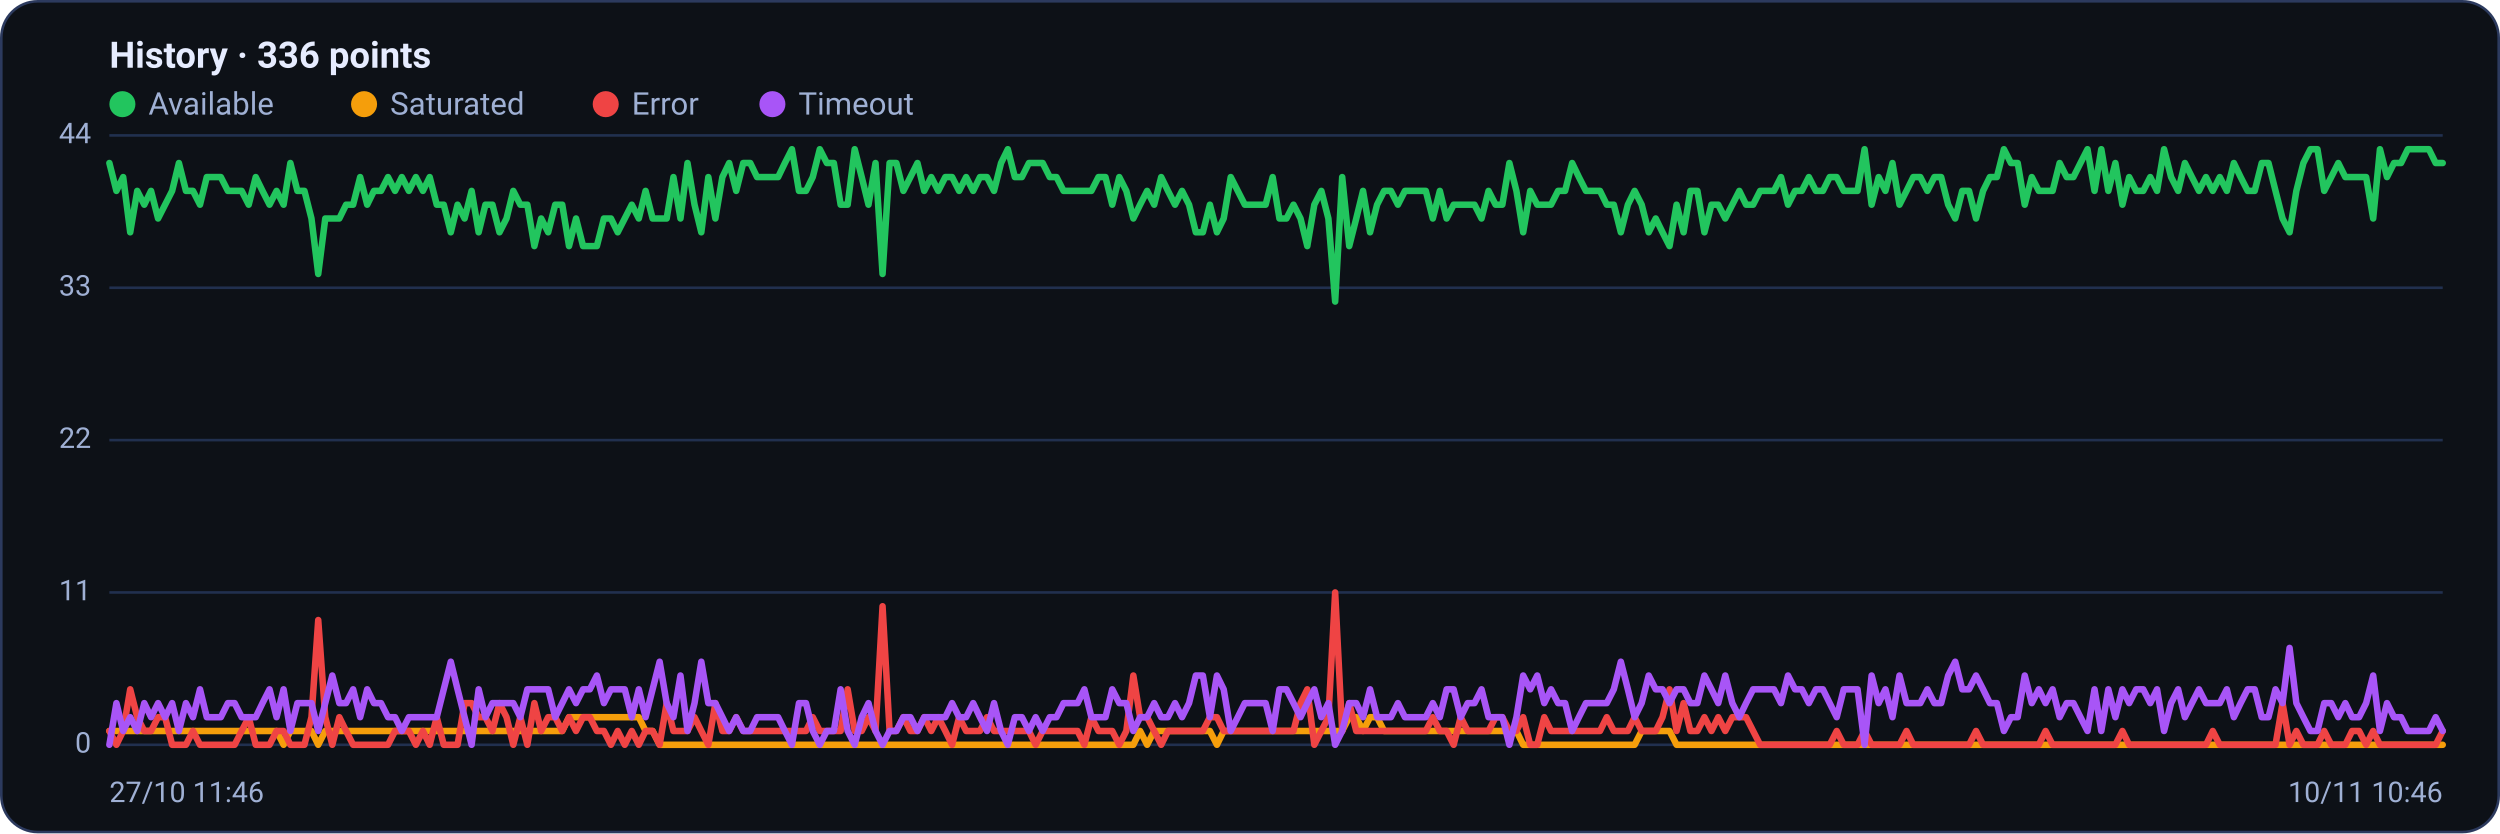
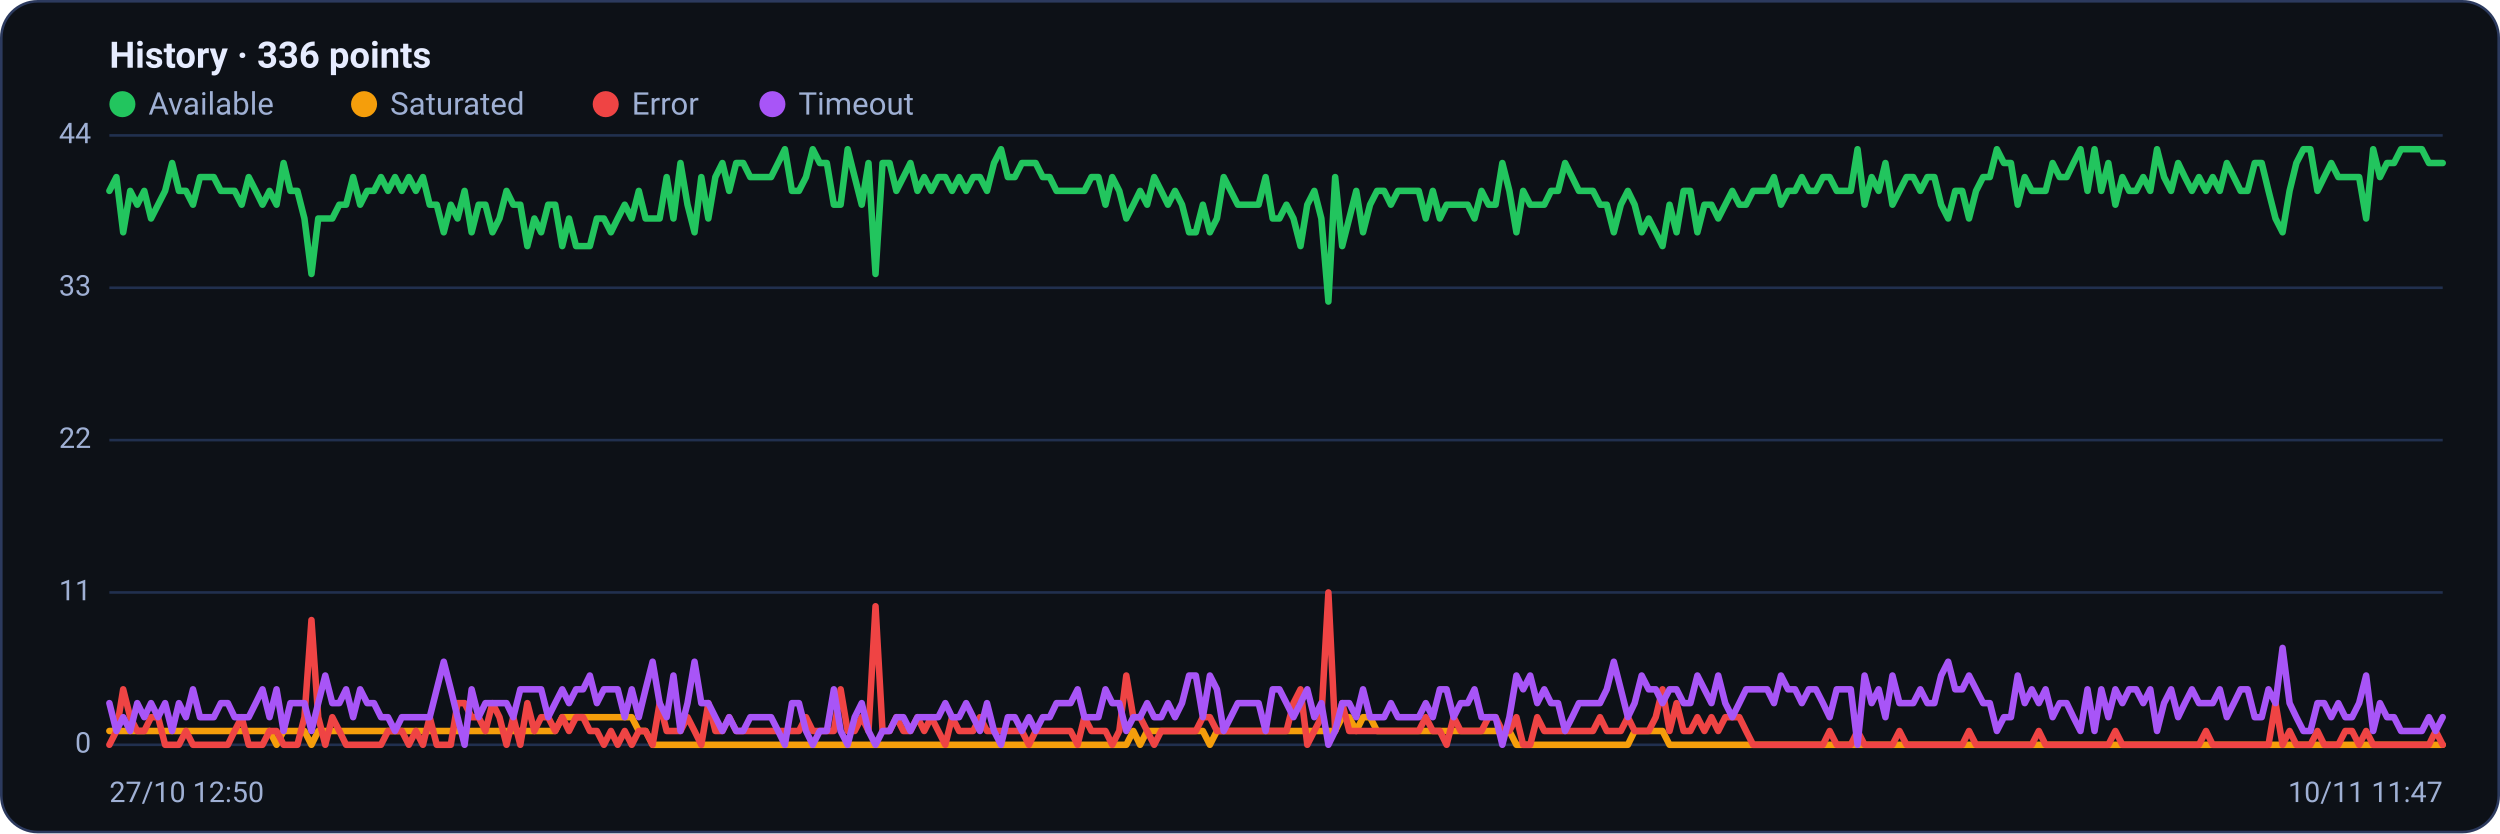
<svg xmlns="http://www.w3.org/2000/svg" viewBox="0 0 960 320" width="960" height="320" font-family="Segoe UI, system-ui, -apple-system, Roboto, Helvetica, Arial, sans-serif" role="img" aria-label="Availability history per region">
  <rect x="0.5" y="0.5" width="959" height="319" rx="14" fill="#0d1117" stroke="#2c3a5e" />
  <text x="42" y="26" font-size="14" font-weight="600" fill="#e6ecff">History · 336 points</text>
  <circle cx="47" cy="40" r="5" fill="#22c55e" />
  <text x="57" y="44" font-size="12" fill="#9fb0d4">Available</text>
  <circle cx="139.8" cy="40" r="5" fill="#f59e0b" />
  <text x="149.8" y="44" font-size="12" fill="#9fb0d4">Saturated</text>
  <circle cx="232.6" cy="40" r="5" fill="#ef4444" />
  <text x="242.6" y="44" font-size="12" fill="#9fb0d4">Error</text>
  <circle cx="296.6" cy="40" r="5" fill="#a855f7" />
  <text x="306.6" y="44" font-size="12" fill="#9fb0d4">Timeout</text>
  <line x1="42" y1="286.0" x2="938" y2="286.0" stroke="#21304f" stroke-width="1" />
  <text x="35" y="289.0" text-anchor="end" font-size="11" fill="#9fb0d4">0</text>
  <line x1="42" y1="227.5" x2="938" y2="227.5" stroke="#21304f" stroke-width="1" />
  <text x="35" y="230.5" text-anchor="end" font-size="11" fill="#9fb0d4">11</text>
  <line x1="42" y1="169.0" x2="938" y2="169.0" stroke="#21304f" stroke-width="1" />
  <text x="35" y="172.0" text-anchor="end" font-size="11" fill="#9fb0d4">22</text>
  <line x1="42" y1="110.5" x2="938" y2="110.5" stroke="#21304f" stroke-width="1" />
  <text x="35" y="113.5" text-anchor="end" font-size="11" fill="#9fb0d4">33</text>
  <line x1="42" y1="52.0" x2="938" y2="52.0" stroke="#21304f" stroke-width="1" />
  <text x="35" y="55.0" text-anchor="end" font-size="11" fill="#9fb0d4">44</text>
-   <polyline fill="none" stroke="#22c55e" stroke-width="2.5" stroke-linejoin="round" stroke-linecap="round" points="42.0,62.6 44.7,73.3 47.3,68.0 50.0,89.2 52.7,73.3 55.4,78.6 58.0,73.3 60.7,83.9 63.4,78.6 66.1,73.3 68.7,62.6 71.4,73.3 74.1,73.3 76.8,78.6 79.4,68.0 82.1,68.0 84.8,68.0 87.5,73.3 90.1,73.3 92.8,73.3 95.5,78.6 98.2,68.0 100.8,73.3 103.5,78.6 106.2,73.3 108.9,78.6 111.5,62.6 114.2,73.3 116.9,73.3 119.6,83.9 122.2,105.2 124.9,83.9 127.6,83.9 130.3,83.9 132.9,78.6 135.6,78.6 138.3,68.0 141.0,78.6 143.6,73.3 146.3,73.3 149.0,68.0 151.7,73.3 154.3,68.0 157.0,73.3 159.7,68.0 162.4,73.3 165.0,68.0 167.7,78.6 170.4,78.6 173.1,89.2 175.7,78.6 178.4,83.9 181.1,73.3 183.8,89.2 186.4,78.6 189.1,78.6 191.8,89.2 194.5,83.9 197.1,73.3 199.8,78.6 202.5,78.6 205.2,94.5 207.8,83.9 210.5,89.2 213.2,78.6 215.9,78.6 218.5,94.5 221.2,83.9 223.9,94.5 226.5,94.5 229.2,94.5 231.9,83.9 234.6,83.9 237.2,89.2 239.9,83.9 242.6,78.6 245.3,83.9 247.9,73.3 250.6,83.9 253.3,83.9 256.0,83.9 258.6,68.0 261.3,83.9 264.0,62.6 266.7,78.6 269.3,89.2 272.0,68.0 274.7,83.9 277.4,68.0 280.0,62.6 282.7,73.3 285.4,62.6 288.1,62.6 290.7,68.0 293.4,68.0 296.1,68.0 298.8,68.0 301.4,62.6 304.1,57.3 306.8,73.3 309.5,73.3 312.1,68.0 314.8,57.3 317.5,62.6 320.2,62.6 322.8,78.6 325.5,78.6 328.2,57.3 330.9,68.0 333.5,78.6 336.2,62.6 338.9,105.2 341.6,62.6 344.2,62.6 346.9,73.3 349.6,68.0 352.3,62.6 354.9,73.3 357.6,68.0 360.3,73.3 363.0,68.0 365.6,68.0 368.3,73.3 371.0,68.0 373.7,73.3 376.3,68.0 379.0,68.0 381.7,73.3 384.4,62.6 387.0,57.3 389.7,68.0 392.4,68.0 395.1,62.6 397.7,62.6 400.4,62.6 403.1,68.0 405.7,68.0 408.4,73.3 411.1,73.3 413.8,73.3 416.4,73.3 419.1,73.3 421.8,68.0 424.5,68.0 427.1,78.6 429.8,68.0 432.5,73.3 435.2,83.9 437.8,78.6 440.5,73.3 443.2,78.6 445.9,68.0 448.5,73.3 451.2,78.6 453.9,73.3 456.6,78.6 459.2,89.2 461.9,89.2 464.6,78.6 467.3,89.2 469.9,83.9 472.6,68.0 475.3,73.3 478.0,78.6 480.6,78.6 483.3,78.6 486.0,78.6 488.7,68.0 491.3,83.9 494.0,83.9 496.7,78.6 499.4,83.9 502.0,94.5 504.7,78.6 507.4,73.3 510.1,83.9 512.7,115.8 515.4,68.0 518.1,94.5 520.8,83.9 523.4,73.3 526.1,89.2 528.8,78.6 531.5,73.3 534.1,73.3 536.8,78.6 539.5,73.3 542.2,73.3 544.8,73.3 547.5,73.3 550.2,83.9 552.9,73.3 555.5,83.9 558.2,78.6 560.9,78.6 563.6,78.6 566.2,78.6 568.9,83.9 571.6,73.3 574.3,78.6 576.9,78.6 579.6,62.6 582.3,73.3 584.9,89.2 587.6,73.3 590.3,78.6 593.0,78.6 595.6,78.6 598.3,73.3 601.0,73.3 603.7,62.6 606.3,68.0 609.0,73.3 611.7,73.3 614.4,73.3 617.0,78.6 619.7,78.6 622.4,89.2 625.1,78.6 627.7,73.3 630.4,78.6 633.1,89.2 635.8,83.9 638.4,89.2 641.1,94.5 643.8,78.6 646.5,89.2 649.1,73.3 651.8,73.3 654.5,89.2 657.2,78.6 659.8,78.6 662.5,83.9 665.2,78.6 667.9,73.3 670.5,78.6 673.2,78.6 675.9,73.3 678.6,73.3 681.2,73.3 683.9,68.0 686.6,78.6 689.3,73.3 691.9,73.3 694.6,68.0 697.3,73.3 700.0,73.3 702.6,68.0 705.3,68.0 708.0,73.3 710.7,73.3 713.3,73.3 716.0,57.3 718.7,78.6 721.4,68.0 724.0,73.3 726.7,62.6 729.4,78.6 732.1,73.3 734.7,68.0 737.4,68.0 740.1,73.3 742.8,68.0 745.4,68.0 748.1,78.6 750.8,83.9 753.5,73.3 756.1,73.3 758.8,83.9 761.5,73.3 764.1,68.0 766.8,68.0 769.5,57.3 772.2,62.6 774.8,62.6 777.5,78.6 780.2,68.0 782.9,73.3 785.5,73.3 788.2,73.3 790.9,62.6 793.6,68.0 796.2,68.0 798.9,62.6 801.6,57.3 804.3,73.3 806.9,57.3 809.6,73.3 812.3,62.6 815.0,78.6 817.6,68.0 820.3,73.3 823.0,73.3 825.7,68.0 828.3,73.3 831.0,57.3 833.7,68.0 836.4,73.3 839.0,62.6 841.7,68.0 844.4,73.3 847.1,68.0 849.7,73.3 852.4,68.0 855.1,73.3 857.8,62.6 860.4,68.0 863.1,73.3 865.8,73.3 868.5,62.6 871.1,62.6 873.8,73.3 876.5,83.9 879.2,89.2 881.8,73.3 884.5,62.6 887.2,57.3 889.9,57.3 892.5,73.3 895.2,68.0 897.9,62.6 900.6,68.0 903.2,68.0 905.9,68.0 908.6,68.0 911.3,83.9 913.9,57.3 916.6,68.0 919.3,62.6 922.0,62.6 924.6,57.3 927.3,57.3 930.0,57.3 932.7,57.3 935.3,62.6 938.0,62.6" />
-   <polyline fill="none" stroke="#f59e0b" stroke-width="2.5" stroke-linejoin="round" stroke-linecap="round" points="42.0,280.7 44.7,280.7 47.3,280.7 50.0,280.7 52.7,280.7 55.4,280.7 58.0,280.7 60.7,280.7 63.4,280.7 66.1,280.7 68.7,280.7 71.4,280.7 74.1,280.7 76.8,280.7 79.4,280.7 82.1,280.7 84.8,280.7 87.5,280.7 90.1,280.7 92.8,280.7 95.5,280.7 98.2,280.7 100.8,280.7 103.5,280.7 106.2,280.7 108.9,286.0 111.5,280.7 114.2,280.7 116.9,280.7 119.6,280.7 122.2,286.0 124.9,280.7 127.6,280.7 130.3,280.7 132.9,280.7 135.6,280.7 138.3,280.7 141.0,280.7 143.6,280.7 146.3,280.7 149.0,280.7 151.7,280.7 154.3,280.7 157.0,280.7 159.7,280.7 162.4,280.7 165.0,280.7 167.7,280.7 170.4,280.7 173.1,280.7 175.7,280.7 178.4,280.7 181.1,280.7 183.8,280.7 186.4,280.7 189.1,280.7 191.8,280.7 194.5,280.7 197.1,280.7 199.8,280.7 202.5,280.7 205.2,280.7 207.8,280.7 210.5,280.7 213.2,280.7 215.9,280.7 218.5,275.4 221.2,275.4 223.9,275.4 226.5,275.4 229.2,275.4 231.9,275.4 234.6,275.4 237.2,275.4 239.9,275.4 242.6,275.4 245.3,275.4 247.9,280.7 250.6,280.7 253.3,286.0 256.0,286.0 258.6,286.0 261.3,286.0 264.0,286.0 266.7,286.0 269.3,286.0 272.0,286.0 274.7,286.0 277.4,286.0 280.0,286.0 282.7,286.0 285.4,286.0 288.1,286.0 290.7,286.0 293.4,286.0 296.1,286.0 298.8,286.0 301.4,286.0 304.1,286.0 306.8,286.0 309.5,286.0 312.1,286.0 314.8,286.0 317.5,286.0 320.2,286.0 322.8,286.0 325.5,286.0 328.2,286.0 330.9,286.0 333.5,286.0 336.2,286.0 338.9,286.0 341.6,286.0 344.2,286.0 346.9,286.0 349.6,286.0 352.3,286.0 354.9,286.0 357.6,286.0 360.3,286.0 363.0,286.0 365.6,286.0 368.3,286.0 371.0,286.0 373.7,286.0 376.3,286.0 379.0,286.0 381.7,286.0 384.4,286.0 387.0,286.0 389.7,286.0 392.4,286.0 395.1,286.0 397.7,286.0 400.4,286.0 403.1,286.0 405.7,286.0 408.4,286.0 411.1,286.0 413.8,286.0 416.4,286.0 419.1,286.0 421.8,286.0 424.5,286.0 427.1,286.0 429.8,286.0 432.5,286.0 435.2,286.0 437.8,280.7 440.5,286.0 443.2,280.7 445.9,280.7 448.5,280.7 451.2,280.7 453.9,280.7 456.6,280.7 459.2,280.7 461.9,280.7 464.6,280.7 467.3,286.0 469.9,280.7 472.6,280.7 475.3,280.7 478.0,280.7 480.6,280.7 483.3,280.7 486.0,280.7 488.7,280.7 491.3,280.7 494.0,280.7 496.7,280.7 499.4,280.7 502.0,280.7 504.7,280.7 507.4,280.7 510.1,280.7 512.7,280.7 515.4,280.7 518.1,275.4 520.8,275.4 523.4,280.7 526.1,275.4 528.8,275.4 531.5,280.7 534.1,280.7 536.8,280.7 539.5,280.7 542.2,280.7 544.8,280.7 547.5,280.7 550.2,280.7 552.9,280.7 555.5,280.7 558.2,280.7 560.9,280.7 563.6,280.7 566.2,280.7 568.9,280.7 571.6,280.7 574.3,280.7 576.9,280.7 579.6,280.7 582.3,280.7 584.9,286.0 587.6,286.0 590.3,286.0 593.0,286.0 595.6,286.0 598.3,286.0 601.0,286.0 603.7,286.0 606.3,286.0 609.0,286.0 611.7,286.0 614.4,286.0 617.0,286.0 619.7,286.0 622.4,286.0 625.1,286.0 627.7,286.0 630.4,280.7 633.1,280.7 635.8,280.7 638.4,280.7 641.1,280.7 643.8,286.0 646.5,286.0 649.1,286.0 651.8,286.0 654.5,286.0 657.2,286.0 659.8,286.0 662.5,286.0 665.2,286.0 667.9,286.0 670.5,286.0 673.2,286.0 675.9,286.0 678.6,286.0 681.2,286.0 683.9,286.0 686.6,286.0 689.3,286.0 691.9,286.0 694.6,286.0 697.3,286.0 700.0,286.0 702.6,286.0 705.3,286.0 708.0,286.0 710.7,286.0 713.3,286.0 716.0,286.0 718.7,286.0 721.4,286.0 724.0,286.0 726.7,286.0 729.4,286.0 732.1,286.0 734.7,286.0 737.4,286.0 740.1,286.0 742.8,286.0 745.4,286.0 748.1,286.0 750.8,286.0 753.5,286.0 756.1,286.0 758.8,286.0 761.5,286.0 764.1,286.0 766.8,286.0 769.5,286.0 772.2,286.0 774.8,286.0 777.5,286.0 780.2,286.0 782.9,286.0 785.5,286.0 788.2,286.0 790.9,286.0 793.6,286.0 796.2,286.0 798.9,286.0 801.6,286.0 804.3,286.0 806.9,286.0 809.6,286.0 812.3,286.0 815.0,286.0 817.6,286.0 820.3,286.0 823.0,286.0 825.7,286.0 828.3,286.0 831.0,286.0 833.7,286.0 836.4,286.0 839.0,286.0 841.7,286.0 844.4,286.0 847.1,286.0 849.7,286.0 852.4,286.0 855.1,286.0 857.8,286.0 860.4,286.0 863.1,286.0 865.8,286.0 868.5,286.0 871.1,286.0 873.8,286.0 876.5,286.0 879.2,286.0 881.8,286.0 884.5,286.0 887.2,286.0 889.9,286.0 892.5,286.0 895.2,286.0 897.9,286.0 900.6,286.0 903.2,286.0 905.9,286.0 908.6,286.0 911.3,286.0 913.9,286.0 916.6,286.0 919.3,286.0 922.0,286.0 924.6,286.0 927.3,286.0 930.0,286.0 932.7,286.0 935.3,286.0 938.0,286.0" />
-   <polyline fill="none" stroke="#ef4444" stroke-width="2.5" stroke-linejoin="round" stroke-linecap="round" points="42.0,280.7 44.7,286.0 47.3,280.7 50.0,264.7 52.7,275.4 55.4,280.7 58.0,280.7 60.7,275.4 63.4,275.4 66.1,286.0 68.7,286.0 71.4,286.0 74.1,280.7 76.8,286.0 79.4,286.0 82.1,286.0 84.8,286.0 87.5,286.0 90.1,286.0 92.8,280.7 95.5,275.4 98.2,286.0 100.8,286.0 103.5,286.0 106.2,280.7 108.9,280.7 111.5,286.0 114.2,286.0 116.9,286.0 119.6,275.4 122.2,238.1 124.9,275.4 127.6,286.0 130.3,275.4 132.9,280.7 135.6,286.0 138.3,286.0 141.0,286.0 143.6,286.0 146.3,286.0 149.0,286.0 151.7,280.7 154.3,280.7 157.0,280.7 159.7,286.0 162.4,280.7 165.0,286.0 167.7,275.4 170.4,286.0 173.1,286.0 175.7,286.0 178.4,270.0 181.1,270.0 183.8,275.4 186.4,275.4 189.1,280.7 191.8,270.0 194.5,275.4 197.1,286.0 199.8,275.4 202.5,286.0 205.2,270.0 207.8,280.7 210.5,275.4 213.2,275.4 215.9,280.7 218.5,275.4 221.2,280.7 223.9,275.4 226.5,275.4 229.2,280.7 231.9,280.7 234.6,286.0 237.2,280.7 239.9,286.0 242.6,280.7 245.3,286.0 247.9,280.7 250.6,280.7 253.3,286.0 256.0,270.0 258.6,280.7 261.3,280.7 264.0,280.7 266.7,275.4 269.3,280.7 272.0,286.0 274.7,270.0 277.4,280.7 280.0,280.7 282.7,275.4 285.4,280.7 288.1,280.7 290.7,280.7 293.4,280.7 296.1,280.7 298.8,280.7 301.4,280.7 304.1,280.7 306.8,280.7 309.5,280.7 312.1,275.4 314.8,280.7 317.5,280.7 320.2,280.7 322.8,280.7 325.5,264.7 328.2,280.7 330.9,280.7 333.5,275.4 336.2,280.7 338.9,232.8 341.6,280.7 344.2,280.7 346.9,275.4 349.6,280.7 352.3,280.7 354.9,275.4 357.6,280.7 360.3,275.4 363.0,280.7 365.6,286.0 368.3,275.4 371.0,280.7 373.7,280.7 376.3,280.7 379.0,275.4 381.7,280.7 384.4,280.7 387.0,280.7 389.7,280.7 392.4,280.7 395.1,280.7 397.7,286.0 400.4,280.7 403.1,280.7 405.7,280.7 408.4,280.7 411.1,280.7 413.8,280.7 416.4,286.0 419.1,275.4 421.8,280.7 424.5,280.7 427.1,280.7 429.8,286.0 432.5,280.7 435.2,259.4 437.8,275.4 440.5,275.4 443.2,280.7 445.9,286.0 448.5,280.7 451.2,280.7 453.9,280.7 456.6,280.7 459.2,280.7 461.9,280.7 464.6,275.4 467.3,275.4 469.9,280.7 472.6,280.7 475.3,280.7 478.0,280.7 480.6,280.7 483.3,280.7 486.0,280.7 488.7,280.7 491.3,280.7 494.0,280.7 496.7,280.7 499.4,270.0 502.0,264.7 504.7,286.0 507.4,280.7 510.1,275.4 512.7,227.5 515.4,280.7 518.1,270.0 520.8,280.7 523.4,280.7 526.1,280.7 528.8,280.7 531.5,280.7 534.1,280.7 536.8,280.7 539.5,280.7 542.2,280.7 544.8,280.7 547.5,280.7 550.2,275.4 552.9,280.7 555.5,280.7 558.2,286.0 560.9,275.4 563.6,280.7 566.2,280.7 568.9,280.7 571.6,280.7 574.3,275.4 576.9,275.4 579.6,280.7 582.3,280.7 584.9,275.4 587.6,286.0 590.3,286.0 593.0,275.4 595.6,280.7 598.3,280.7 601.0,280.7 603.7,280.7 606.3,280.7 609.0,280.7 611.7,280.7 614.4,280.7 617.0,275.4 619.7,280.7 622.4,280.7 625.1,280.7 627.7,275.4 630.4,280.7 633.1,280.7 635.8,280.7 638.4,275.4 641.1,264.7 643.8,280.7 646.5,270.0 649.1,280.7 651.8,280.7 654.5,275.4 657.2,280.7 659.8,275.4 662.5,280.7 665.2,275.4 667.9,275.4 670.5,275.4 673.2,280.7 675.9,286.0 678.6,286.0 681.2,286.0 683.9,286.0 686.6,286.0 689.3,286.0 691.9,286.0 694.6,286.0 697.3,286.0 700.0,286.0 702.6,286.0 705.3,280.7 708.0,286.0 710.7,286.0 713.3,286.0 716.0,280.7 718.7,286.0 721.4,286.0 724.0,286.0 726.7,286.0 729.4,286.0 732.1,280.7 734.7,286.0 737.4,286.0 740.1,286.0 742.8,286.0 745.4,286.0 748.1,286.0 750.8,286.0 753.5,286.0 756.1,286.0 758.8,280.7 761.5,286.0 764.1,286.0 766.8,286.0 769.5,286.0 772.2,286.0 774.8,286.0 777.5,286.0 780.2,286.0 782.9,286.0 785.5,280.7 788.2,286.0 790.9,286.0 793.6,286.0 796.2,286.0 798.9,286.0 801.6,286.0 804.3,286.0 806.9,286.0 809.6,286.0 812.3,286.0 815.0,280.7 817.6,286.0 820.3,286.0 823.0,286.0 825.7,286.0 828.3,286.0 831.0,286.0 833.7,286.0 836.4,286.0 839.0,286.0 841.7,286.0 844.4,286.0 847.1,286.0 849.7,280.7 852.4,286.0 855.1,286.0 857.8,286.0 860.4,286.0 863.1,286.0 865.8,286.0 868.5,286.0 871.1,286.0 873.8,286.0 876.5,270.0 879.2,286.0 881.8,280.7 884.5,286.0 887.2,286.0 889.9,286.0 892.5,280.7 895.2,286.0 897.9,286.0 900.6,286.0 903.2,280.7 905.9,280.7 908.6,286.0 911.3,280.7 913.9,286.0 916.6,286.0 919.3,286.0 922.0,286.0 924.6,286.0 927.3,286.0 930.0,286.0 932.7,286.0 935.3,286.0 938.0,280.7" />
-   <polyline fill="none" stroke="#a855f7" stroke-width="2.5" stroke-linejoin="round" stroke-linecap="round" points="42.0,286.0 44.7,270.0 47.3,280.7 50.0,275.4 52.7,280.7 55.4,270.0 58.0,275.4 60.7,270.0 63.4,275.4 66.1,270.0 68.7,280.7 71.4,270.0 74.1,275.4 76.8,264.7 79.4,275.4 82.1,275.4 84.8,275.4 87.5,270.0 90.1,270.0 92.8,275.4 95.5,275.4 98.2,275.4 100.8,270.0 103.5,264.7 106.2,275.4 108.9,264.7 111.5,280.7 114.2,270.0 116.9,270.0 119.6,270.0 122.2,280.7 124.9,270.0 127.6,259.4 130.3,270.0 132.9,270.0 135.6,264.7 138.3,275.4 141.0,264.7 143.6,270.0 146.3,270.0 149.0,275.4 151.7,275.4 154.3,280.7 157.0,275.4 159.7,275.4 162.4,275.4 165.0,275.4 167.7,275.4 170.4,264.7 173.1,254.1 175.7,264.7 178.4,275.4 181.1,286.0 183.8,264.7 186.4,275.4 189.1,270.0 191.8,270.0 194.5,270.0 197.1,270.0 199.8,275.4 202.5,264.7 205.2,264.7 207.8,264.7 210.5,264.7 213.2,275.4 215.9,270.0 218.5,264.7 221.2,270.0 223.9,264.7 226.5,264.7 229.2,259.4 231.9,270.0 234.6,264.7 237.2,264.7 239.9,264.7 242.6,275.4 245.3,264.7 247.9,275.4 250.6,264.7 253.3,254.1 256.0,270.0 258.6,275.4 261.3,259.4 264.0,280.7 266.7,270.0 269.3,254.1 272.0,270.0 274.7,270.0 277.4,275.4 280.0,280.7 282.7,275.4 285.4,280.7 288.1,280.7 290.7,275.4 293.4,275.4 296.1,275.4 298.8,275.4 301.4,280.7 304.1,286.0 306.8,270.0 309.5,270.0 312.1,280.7 314.8,286.0 317.5,280.7 320.2,280.7 322.8,264.7 325.5,280.7 328.2,286.0 330.9,275.4 333.5,270.0 336.2,280.7 338.9,286.0 341.6,280.7 344.2,280.7 346.9,275.4 349.6,275.4 352.3,280.7 354.9,275.4 357.6,275.4 360.3,275.4 363.0,275.4 365.6,270.0 368.3,275.4 371.0,275.4 373.7,270.0 376.3,275.4 379.0,280.7 381.7,270.0 384.4,280.7 387.0,286.0 389.7,275.4 392.4,275.4 395.1,280.7 397.7,275.4 400.4,280.7 403.1,275.4 405.7,275.4 408.4,270.0 411.1,270.0 413.8,270.0 416.4,264.7 419.1,275.4 421.8,275.4 424.5,275.4 427.1,264.7 429.8,270.0 432.5,270.0 435.2,280.7 437.8,275.4 440.5,275.4 443.2,270.0 445.9,275.4 448.5,275.4 451.2,270.0 453.9,275.4 456.6,270.0 459.2,259.4 461.9,259.4 464.6,275.4 467.3,259.4 469.9,264.7 472.6,280.7 475.3,275.4 478.0,270.0 480.6,270.0 483.3,270.0 486.0,270.0 488.7,280.7 491.3,264.7 494.0,264.7 496.7,270.0 499.4,275.4 502.0,270.0 504.7,264.7 507.4,275.4 510.1,270.0 512.7,286.0 515.4,280.7 518.1,270.0 520.8,270.0 523.4,275.4 526.1,264.7 528.8,275.4 531.5,275.4 534.1,275.4 536.8,270.0 539.5,275.4 542.2,275.4 544.8,275.4 547.5,275.4 550.2,270.0 552.9,275.4 555.5,264.7 558.2,264.7 560.9,275.4 563.6,270.0 566.2,270.0 568.9,264.7 571.6,275.4 574.3,275.4 576.9,275.4 579.6,286.0 582.3,275.4 584.9,259.4 587.6,264.7 590.3,259.4 593.0,270.0 595.6,264.7 598.3,270.0 601.0,270.0 603.7,280.7 606.3,275.4 609.0,270.0 611.7,270.0 614.4,270.0 617.0,270.0 619.7,264.7 622.4,254.1 625.1,264.7 627.7,275.4 630.4,270.0 633.1,259.4 635.8,264.7 638.4,264.7 641.1,270.0 643.8,264.7 646.5,264.7 649.1,270.0 651.8,270.0 654.5,259.4 657.2,264.7 659.8,270.0 662.5,259.4 665.2,270.0 667.9,275.4 670.5,270.0 673.2,264.7 675.9,264.7 678.6,264.7 681.2,264.7 683.9,270.0 686.6,259.4 689.3,264.7 691.9,264.7 694.6,270.0 697.3,264.7 700.0,264.7 702.6,270.0 705.3,275.4 708.0,264.7 710.7,264.7 713.3,264.7 716.0,286.0 718.7,259.4 721.4,270.0 724.0,264.7 726.7,275.4 729.4,259.4 732.1,270.0 734.7,270.0 737.4,270.0 740.1,264.7 742.8,270.0 745.4,270.0 748.1,259.4 750.8,254.1 753.5,264.7 756.1,264.7 758.8,259.4 761.5,264.7 764.1,270.0 766.8,270.0 769.5,280.7 772.2,275.4 774.8,275.4 777.5,259.4 780.2,270.0 782.9,264.7 785.5,270.0 788.2,264.7 790.9,275.4 793.6,270.0 796.2,270.0 798.9,275.4 801.6,280.7 804.3,264.7 806.9,280.7 809.6,264.7 812.3,275.4 815.0,264.7 817.6,270.0 820.3,264.7 823.0,264.7 825.7,270.0 828.3,264.7 831.0,280.7 833.7,270.0 836.4,264.7 839.0,275.4 841.7,270.0 844.4,264.7 847.1,270.0 849.7,270.0 852.4,270.0 855.1,264.7 857.8,275.4 860.4,270.0 863.1,264.7 865.8,264.7 868.5,275.4 871.1,275.4 873.8,264.7 876.5,270.0 879.2,248.8 881.8,270.0 884.5,275.4 887.2,280.7 889.9,280.7 892.5,270.0 895.2,270.0 897.9,275.4 900.6,270.0 903.2,275.4 905.9,275.4 908.6,270.0 911.3,259.4 913.9,280.7 916.6,270.0 919.3,275.4 922.0,275.4 924.6,280.7 927.3,280.7 930.0,280.7 932.7,280.7 935.3,275.4 938.0,280.7" />
-   <text x="42" y="308" font-size="11" fill="#9fb0d4">27/10 11:46</text>
-   <text x="938" y="308" text-anchor="end" font-size="11" fill="#9fb0d4">10/11 10:46</text>
+   <polyline fill="none" stroke="#22c55e" stroke-width="2.5" stroke-linejoin="round" stroke-linecap="round" points="42.0,73.3 44.7,68.0 47.3,89.2 50.0,73.3 52.7,78.6 55.4,73.3 58.0,83.9 60.7,78.6 63.4,73.3 66.1,62.6 68.7,73.3 71.4,73.3 74.1,78.6 76.8,68.0 79.4,68.0 82.1,68.0 84.8,73.3 87.5,73.3 90.1,73.3 92.8,78.6 95.5,68.0 98.2,73.3 100.8,78.6 103.5,73.3 106.2,78.6 108.9,62.6 111.5,73.3 114.2,73.3 116.9,83.9 119.6,105.2 122.2,83.9 124.9,83.9 127.6,83.9 130.3,78.6 132.9,78.6 135.6,68.0 138.3,78.6 141.0,73.3 143.6,73.3 146.3,68.0 149.0,73.3 151.7,68.0 154.3,73.3 157.0,68.0 159.7,73.3 162.4,68.0 165.0,78.6 167.7,78.6 170.4,89.2 173.1,78.6 175.7,83.9 178.4,73.3 181.1,89.2 183.8,78.6 186.4,78.6 189.1,89.2 191.8,83.9 194.5,73.3 197.1,78.6 199.8,78.6 202.5,94.5 205.2,83.9 207.8,89.2 210.5,78.6 213.2,78.6 215.9,94.5 218.5,83.9 221.2,94.5 223.9,94.5 226.5,94.5 229.2,83.9 231.9,83.9 234.6,89.2 237.2,83.9 239.9,78.6 242.6,83.9 245.3,73.3 247.9,83.9 250.6,83.9 253.3,83.9 256.0,68.0 258.6,83.9 261.3,62.6 264.0,78.6 266.7,89.2 269.3,68.0 272.0,83.9 274.7,68.0 277.4,62.6 280.0,73.3 282.7,62.6 285.4,62.6 288.1,68.0 290.7,68.0 293.4,68.0 296.1,68.0 298.8,62.6 301.4,57.3 304.1,73.3 306.8,73.3 309.5,68.0 312.1,57.3 314.8,62.6 317.5,62.6 320.2,78.6 322.8,78.6 325.5,57.3 328.2,68.0 330.9,78.6 333.5,62.6 336.2,105.2 338.9,62.6 341.6,62.6 344.2,73.3 346.9,68.0 349.6,62.6 352.3,73.3 354.9,68.0 357.6,73.3 360.3,68.0 363.0,68.0 365.6,73.3 368.3,68.0 371.0,73.3 373.7,68.0 376.3,68.0 379.0,73.3 381.7,62.6 384.4,57.3 387.0,68.0 389.7,68.0 392.4,62.6 395.1,62.6 397.7,62.6 400.4,68.0 403.1,68.0 405.7,73.3 408.4,73.3 411.1,73.3 413.8,73.3 416.4,73.3 419.1,68.0 421.8,68.0 424.5,78.6 427.1,68.0 429.8,73.3 432.5,83.9 435.2,78.6 437.8,73.3 440.5,78.6 443.2,68.0 445.9,73.3 448.5,78.6 451.2,73.3 453.9,78.6 456.6,89.2 459.2,89.2 461.9,78.6 464.6,89.2 467.3,83.9 469.9,68.0 472.6,73.3 475.3,78.6 478.0,78.6 480.6,78.6 483.3,78.6 486.0,68.0 488.7,83.9 491.3,83.9 494.0,78.6 496.7,83.9 499.4,94.5 502.0,78.6 504.7,73.3 507.4,83.9 510.1,115.8 512.7,68.0 515.4,94.5 518.1,83.9 520.8,73.3 523.4,89.2 526.1,78.6 528.8,73.3 531.5,73.3 534.1,78.6 536.8,73.3 539.5,73.3 542.2,73.3 544.8,73.3 547.5,83.9 550.2,73.3 552.9,83.9 555.5,78.6 558.2,78.6 560.9,78.6 563.6,78.6 566.2,83.9 568.9,73.3 571.6,78.6 574.3,78.6 576.9,62.6 579.6,73.3 582.3,89.2 584.9,73.3 587.6,78.6 590.3,78.6 593.0,78.6 595.6,73.3 598.3,73.3 601.0,62.6 603.7,68.0 606.3,73.3 609.0,73.3 611.7,73.3 614.4,78.6 617.0,78.6 619.7,89.2 622.4,78.6 625.1,73.3 627.7,78.6 630.4,89.2 633.1,83.9 635.8,89.2 638.4,94.5 641.1,78.6 643.8,89.2 646.5,73.3 649.1,73.3 651.8,89.2 654.5,78.6 657.2,78.6 659.8,83.9 662.5,78.6 665.2,73.3 667.9,78.6 670.5,78.6 673.2,73.3 675.9,73.3 678.6,73.3 681.2,68.0 683.9,78.6 686.6,73.3 689.3,73.3 691.9,68.0 694.6,73.3 697.3,73.3 700.0,68.0 702.6,68.0 705.3,73.3 708.0,73.3 710.7,73.3 713.3,57.3 716.0,78.6 718.7,68.0 721.4,73.3 724.0,62.6 726.7,78.6 729.4,73.3 732.1,68.0 734.7,68.0 737.4,73.3 740.1,68.0 742.8,68.0 745.4,78.6 748.1,83.9 750.8,73.3 753.5,73.3 756.1,83.9 758.8,73.3 761.5,68.0 764.1,68.0 766.8,57.3 769.5,62.6 772.2,62.6 774.8,78.6 777.5,68.0 780.2,73.3 782.9,73.3 785.5,73.3 788.2,62.6 790.9,68.0 793.6,68.0 796.2,62.6 798.9,57.3 801.6,73.3 804.3,57.3 806.9,73.3 809.6,62.6 812.3,78.6 815.0,68.0 817.6,73.3 820.3,73.3 823.0,68.0 825.7,73.3 828.3,57.3 831.0,68.0 833.7,73.3 836.4,62.6 839.0,68.0 841.7,73.3 844.4,68.0 847.1,73.3 849.7,68.0 852.4,73.3 855.1,62.6 857.8,68.0 860.4,73.3 863.1,73.3 865.8,62.6 868.5,62.6 871.1,73.3 873.8,83.9 876.5,89.2 879.2,73.3 881.8,62.6 884.5,57.3 887.2,57.3 889.9,73.3 892.5,68.0 895.2,62.6 897.9,68.0 900.6,68.0 903.2,68.0 905.9,68.0 908.6,83.9 911.3,57.3 913.9,68.0 916.6,62.6 919.3,62.6 922.0,57.3 924.6,57.3 927.3,57.3 930.0,57.3 932.7,62.6 935.3,62.6 938.0,62.6" />
+   <polyline fill="none" stroke="#f59e0b" stroke-width="2.5" stroke-linejoin="round" stroke-linecap="round" points="42.0,280.7 44.7,280.7 47.3,280.7 50.0,280.7 52.7,280.7 55.4,280.7 58.0,280.7 60.7,280.7 63.4,280.7 66.1,280.7 68.7,280.7 71.4,280.7 74.1,280.7 76.8,280.7 79.4,280.7 82.1,280.7 84.8,280.7 87.5,280.7 90.1,280.7 92.8,280.7 95.5,280.7 98.2,280.7 100.8,280.7 103.5,280.7 106.2,286.0 108.9,280.7 111.5,280.7 114.2,280.7 116.9,280.7 119.6,286.0 122.2,280.7 124.9,280.7 127.6,280.7 130.3,280.7 132.9,280.7 135.6,280.7 138.3,280.7 141.0,280.7 143.6,280.7 146.3,280.7 149.0,280.7 151.7,280.7 154.3,280.7 157.0,280.7 159.7,280.7 162.4,280.7 165.0,280.7 167.7,280.7 170.4,280.7 173.1,280.7 175.7,280.7 178.4,280.7 181.1,280.7 183.8,280.7 186.4,280.7 189.1,280.7 191.8,280.7 194.5,280.7 197.1,280.7 199.8,280.7 202.5,280.7 205.2,280.7 207.8,280.7 210.5,280.7 213.2,280.7 215.9,275.4 218.5,275.4 221.2,275.4 223.9,275.4 226.5,275.4 229.2,275.4 231.9,275.4 234.6,275.4 237.2,275.4 239.9,275.4 242.6,275.4 245.3,280.7 247.9,280.7 250.6,286.0 253.3,286.0 256.0,286.0 258.6,286.0 261.3,286.0 264.0,286.0 266.7,286.0 269.3,286.0 272.0,286.0 274.7,286.0 277.4,286.0 280.0,286.0 282.7,286.0 285.4,286.0 288.1,286.0 290.7,286.0 293.4,286.0 296.1,286.0 298.8,286.0 301.4,286.0 304.1,286.0 306.8,286.0 309.5,286.0 312.1,286.0 314.8,286.0 317.5,286.0 320.2,286.0 322.8,286.0 325.5,286.0 328.2,286.0 330.9,286.0 333.5,286.0 336.2,286.0 338.9,286.0 341.6,286.0 344.2,286.0 346.9,286.0 349.6,286.0 352.3,286.0 354.9,286.0 357.6,286.0 360.3,286.0 363.0,286.0 365.6,286.0 368.3,286.0 371.0,286.0 373.7,286.0 376.3,286.0 379.0,286.0 381.7,286.0 384.4,286.0 387.0,286.0 389.7,286.0 392.4,286.0 395.1,286.0 397.7,286.0 400.4,286.0 403.1,286.0 405.7,286.0 408.4,286.0 411.1,286.0 413.8,286.0 416.4,286.0 419.1,286.0 421.8,286.0 424.5,286.0 427.1,286.0 429.8,286.0 432.5,286.0 435.2,280.7 437.8,286.0 440.5,280.7 443.2,280.7 445.9,280.7 448.5,280.7 451.2,280.7 453.9,280.7 456.6,280.7 459.2,280.7 461.9,280.7 464.6,286.0 467.3,280.7 469.9,280.7 472.6,280.7 475.3,280.7 478.0,280.7 480.6,280.7 483.3,280.7 486.0,280.7 488.7,280.7 491.3,280.7 494.0,280.7 496.7,280.7 499.4,280.7 502.0,280.7 504.7,280.7 507.4,280.7 510.1,280.7 512.7,280.7 515.4,275.4 518.1,275.4 520.8,280.7 523.4,275.4 526.1,275.4 528.8,280.7 531.5,280.7 534.1,280.7 536.8,280.7 539.5,280.7 542.2,280.7 544.8,280.7 547.5,280.7 550.2,280.7 552.9,280.7 555.5,280.7 558.2,280.7 560.9,280.7 563.6,280.7 566.2,280.7 568.9,280.7 571.6,280.7 574.3,280.7 576.9,280.7 579.6,280.7 582.3,286.0 584.9,286.0 587.6,286.0 590.3,286.0 593.0,286.0 595.6,286.0 598.3,286.0 601.0,286.0 603.7,286.0 606.3,286.0 609.0,286.0 611.7,286.0 614.4,286.0 617.0,286.0 619.7,286.0 622.4,286.0 625.1,286.0 627.7,280.7 630.4,280.7 633.1,280.7 635.8,280.7 638.4,280.7 641.1,286.0 643.8,286.0 646.5,286.0 649.1,286.0 651.8,286.0 654.5,286.0 657.2,286.0 659.8,286.0 662.5,286.0 665.2,286.0 667.9,286.0 670.5,286.0 673.2,286.0 675.9,286.0 678.6,286.0 681.2,286.0 683.9,286.0 686.6,286.0 689.3,286.0 691.9,286.0 694.6,286.0 697.3,286.0 700.0,286.0 702.6,286.0 705.3,286.0 708.0,286.0 710.7,286.0 713.3,286.0 716.0,286.0 718.7,286.0 721.4,286.0 724.0,286.0 726.7,286.0 729.4,286.0 732.1,286.0 734.7,286.0 737.4,286.0 740.1,286.0 742.8,286.0 745.4,286.0 748.1,286.0 750.8,286.0 753.5,286.0 756.1,286.0 758.8,286.0 761.5,286.0 764.1,286.0 766.8,286.0 769.5,286.0 772.2,286.0 774.8,286.0 777.5,286.0 780.2,286.0 782.9,286.0 785.5,286.0 788.2,286.0 790.9,286.0 793.6,286.0 796.2,286.0 798.9,286.0 801.6,286.0 804.3,286.0 806.9,286.0 809.6,286.0 812.3,286.0 815.0,286.0 817.6,286.0 820.3,286.0 823.0,286.0 825.7,286.0 828.3,286.0 831.0,286.0 833.7,286.0 836.4,286.0 839.0,286.0 841.7,286.0 844.4,286.0 847.1,286.0 849.7,286.0 852.4,286.0 855.1,286.0 857.8,286.0 860.4,286.0 863.1,286.0 865.8,286.0 868.5,286.0 871.1,286.0 873.8,286.0 876.5,286.0 879.2,286.0 881.8,286.0 884.5,286.0 887.2,286.0 889.9,286.0 892.5,286.0 895.2,286.0 897.9,286.0 900.6,286.0 903.2,286.0 905.9,286.0 908.6,286.0 911.3,286.0 913.9,286.0 916.6,286.0 919.3,286.0 922.0,286.0 924.6,286.0 927.3,286.0 930.0,286.0 932.7,286.0 935.3,286.0 938.0,286.0" />
+   <polyline fill="none" stroke="#ef4444" stroke-width="2.5" stroke-linejoin="round" stroke-linecap="round" points="42.0,286.0 44.7,280.7 47.3,264.7 50.0,275.4 52.7,280.7 55.4,280.7 58.0,275.4 60.7,275.4 63.4,286.0 66.1,286.0 68.7,286.0 71.4,280.7 74.1,286.0 76.8,286.0 79.4,286.0 82.1,286.0 84.8,286.0 87.5,286.0 90.1,280.7 92.8,275.4 95.5,286.0 98.2,286.0 100.8,286.0 103.5,280.7 106.2,280.7 108.9,286.0 111.5,286.0 114.2,286.0 116.9,275.4 119.6,238.1 122.2,275.4 124.9,286.0 127.6,275.4 130.3,280.7 132.9,286.0 135.6,286.0 138.3,286.0 141.0,286.0 143.6,286.0 146.3,286.0 149.0,280.7 151.7,280.7 154.3,280.7 157.0,286.0 159.7,280.7 162.4,286.0 165.0,275.4 167.7,286.0 170.4,286.0 173.1,286.0 175.7,270.0 178.4,270.0 181.1,275.4 183.8,275.4 186.4,280.7 189.1,270.0 191.8,275.4 194.5,286.0 197.1,275.4 199.8,286.0 202.5,270.0 205.2,280.7 207.8,275.4 210.5,275.4 213.2,280.7 215.9,275.4 218.5,280.7 221.2,275.4 223.9,275.4 226.5,280.7 229.2,280.7 231.9,286.0 234.6,280.7 237.2,286.0 239.9,280.7 242.6,286.0 245.3,280.7 247.9,280.7 250.6,286.0 253.3,270.0 256.0,280.7 258.6,280.7 261.3,280.7 264.0,275.4 266.7,280.7 269.3,286.0 272.0,270.0 274.7,280.7 277.4,280.7 280.0,275.4 282.7,280.7 285.4,280.7 288.1,280.7 290.7,280.7 293.4,280.7 296.1,280.7 298.8,280.7 301.4,280.7 304.1,280.7 306.8,280.7 309.5,275.4 312.1,280.7 314.8,280.7 317.5,280.7 320.2,280.7 322.8,264.7 325.5,280.7 328.2,280.7 330.9,275.4 333.5,280.7 336.2,232.8 338.9,280.7 341.6,280.7 344.2,275.4 346.9,280.7 349.6,280.7 352.3,275.4 354.9,280.7 357.6,275.4 360.3,280.7 363.0,286.0 365.6,275.4 368.3,280.7 371.0,280.7 373.7,280.7 376.3,275.4 379.0,280.7 381.7,280.7 384.4,280.7 387.0,280.7 389.7,280.7 392.4,280.7 395.1,286.0 397.7,280.7 400.4,280.7 403.1,280.7 405.7,280.7 408.4,280.7 411.1,280.7 413.8,286.0 416.4,275.4 419.1,280.7 421.8,280.7 424.5,280.7 427.1,286.0 429.8,280.7 432.5,259.4 435.2,275.4 437.8,275.4 440.5,280.7 443.2,286.0 445.9,280.7 448.5,280.7 451.2,280.7 453.9,280.7 456.6,280.7 459.2,280.7 461.9,275.4 464.6,275.4 467.3,280.7 469.9,280.7 472.6,280.7 475.3,280.7 478.0,280.7 480.6,280.7 483.3,280.7 486.0,280.7 488.7,280.7 491.3,280.7 494.0,280.7 496.7,270.0 499.4,264.7 502.0,286.0 504.7,280.7 507.4,275.4 510.1,227.5 512.7,280.7 515.4,270.0 518.1,280.7 520.8,280.7 523.4,280.7 526.1,280.7 528.8,280.7 531.5,280.7 534.1,280.7 536.8,280.7 539.5,280.7 542.2,280.7 544.8,280.7 547.5,275.4 550.2,280.7 552.9,280.7 555.5,286.0 558.2,275.4 560.9,280.7 563.6,280.7 566.2,280.7 568.9,280.7 571.6,275.4 574.3,275.4 576.9,280.7 579.6,280.7 582.3,275.4 584.9,286.0 587.6,286.0 590.3,275.4 593.0,280.7 595.6,280.7 598.3,280.7 601.0,280.7 603.7,280.7 606.3,280.7 609.0,280.7 611.7,280.7 614.4,275.4 617.0,280.7 619.7,280.7 622.4,280.7 625.1,275.4 627.7,280.7 630.4,280.7 633.1,280.7 635.8,275.4 638.4,264.7 641.1,280.7 643.8,270.0 646.5,280.7 649.1,280.7 651.8,275.4 654.5,280.7 657.2,275.4 659.8,280.7 662.5,275.4 665.2,275.4 667.9,275.4 670.5,280.7 673.2,286.0 675.9,286.0 678.6,286.0 681.2,286.0 683.9,286.0 686.6,286.0 689.3,286.0 691.9,286.0 694.6,286.0 697.3,286.0 700.0,286.0 702.6,280.7 705.3,286.0 708.0,286.0 710.7,286.0 713.3,280.7 716.0,286.0 718.7,286.0 721.4,286.0 724.0,286.0 726.7,286.0 729.4,280.7 732.1,286.0 734.7,286.0 737.4,286.0 740.1,286.0 742.8,286.0 745.4,286.0 748.1,286.0 750.8,286.0 753.5,286.0 756.1,280.7 758.8,286.0 761.5,286.0 764.1,286.0 766.8,286.0 769.5,286.0 772.2,286.0 774.8,286.0 777.5,286.0 780.2,286.0 782.9,280.7 785.5,286.0 788.2,286.0 790.9,286.0 793.6,286.0 796.2,286.0 798.9,286.0 801.6,286.0 804.3,286.0 806.9,286.0 809.6,286.0 812.3,280.7 815.0,286.0 817.6,286.0 820.3,286.0 823.0,286.0 825.7,286.0 828.3,286.0 831.0,286.0 833.7,286.0 836.4,286.0 839.0,286.0 841.7,286.0 844.4,286.0 847.1,280.7 849.7,286.0 852.4,286.0 855.1,286.0 857.8,286.0 860.4,286.0 863.1,286.0 865.8,286.0 868.5,286.0 871.1,286.0 873.8,270.0 876.5,286.0 879.2,280.7 881.8,286.0 884.5,286.0 887.2,286.0 889.9,280.7 892.5,286.0 895.2,286.0 897.9,286.0 900.6,280.7 903.2,280.7 905.9,286.0 908.6,280.7 911.3,286.0 913.9,286.0 916.6,286.0 919.3,286.0 922.0,286.0 924.6,286.0 927.3,286.0 930.0,286.0 932.7,286.0 935.3,280.7 938.0,286.0" />
+   <polyline fill="none" stroke="#a855f7" stroke-width="2.5" stroke-linejoin="round" stroke-linecap="round" points="42.0,270.0 44.7,280.7 47.3,275.4 50.0,280.7 52.7,270.0 55.4,275.4 58.0,270.0 60.7,275.4 63.4,270.0 66.1,280.7 68.7,270.0 71.4,275.4 74.1,264.7 76.8,275.4 79.4,275.4 82.1,275.4 84.8,270.0 87.5,270.0 90.1,275.4 92.8,275.4 95.5,275.4 98.2,270.0 100.8,264.7 103.5,275.4 106.2,264.7 108.9,280.7 111.5,270.0 114.2,270.0 116.9,270.0 119.6,280.7 122.2,270.0 124.9,259.4 127.6,270.0 130.3,270.0 132.9,264.7 135.6,275.4 138.3,264.7 141.0,270.0 143.6,270.0 146.3,275.4 149.0,275.4 151.7,280.7 154.3,275.4 157.0,275.4 159.7,275.4 162.4,275.4 165.0,275.4 167.7,264.7 170.4,254.1 173.1,264.7 175.7,275.4 178.4,286.0 181.1,264.7 183.8,275.4 186.4,270.0 189.1,270.0 191.8,270.0 194.5,270.0 197.1,275.4 199.8,264.7 202.5,264.7 205.2,264.7 207.8,264.7 210.5,275.4 213.2,270.0 215.9,264.7 218.5,270.0 221.2,264.7 223.9,264.7 226.5,259.4 229.2,270.0 231.9,264.7 234.6,264.7 237.2,264.7 239.9,275.4 242.6,264.7 245.3,275.4 247.9,264.7 250.6,254.1 253.3,270.0 256.0,275.4 258.6,259.4 261.3,280.7 264.0,270.0 266.7,254.1 269.3,270.0 272.0,270.0 274.7,275.4 277.4,280.7 280.0,275.4 282.7,280.7 285.4,280.7 288.1,275.4 290.7,275.4 293.4,275.4 296.1,275.4 298.8,280.7 301.4,286.0 304.1,270.0 306.8,270.0 309.5,280.7 312.1,286.0 314.8,280.7 317.5,280.7 320.2,264.7 322.8,280.7 325.5,286.0 328.2,275.4 330.9,270.0 333.5,280.7 336.2,286.0 338.9,280.7 341.6,280.7 344.2,275.4 346.9,275.4 349.6,280.7 352.3,275.4 354.9,275.4 357.6,275.4 360.3,275.4 363.0,270.0 365.6,275.4 368.3,275.4 371.0,270.0 373.7,275.4 376.3,280.7 379.0,270.0 381.7,280.7 384.4,286.0 387.0,275.4 389.7,275.4 392.4,280.7 395.1,275.4 397.7,280.7 400.4,275.4 403.1,275.4 405.7,270.0 408.4,270.0 411.1,270.0 413.8,264.7 416.4,275.4 419.1,275.4 421.8,275.4 424.5,264.7 427.1,270.0 429.8,270.0 432.5,280.7 435.2,275.4 437.8,275.4 440.5,270.0 443.2,275.4 445.9,275.4 448.5,270.0 451.2,275.4 453.9,270.0 456.6,259.4 459.2,259.4 461.9,275.4 464.6,259.4 467.3,264.7 469.9,280.7 472.6,275.4 475.3,270.0 478.0,270.0 480.6,270.0 483.3,270.0 486.0,280.7 488.7,264.7 491.3,264.7 494.0,270.0 496.7,275.4 499.4,270.0 502.0,264.7 504.7,275.4 507.4,270.0 510.1,286.0 512.7,280.7 515.4,270.0 518.1,270.0 520.8,275.4 523.4,264.7 526.1,275.4 528.8,275.4 531.5,275.4 534.1,270.0 536.8,275.4 539.5,275.4 542.2,275.4 544.8,275.4 547.5,270.0 550.2,275.4 552.9,264.7 555.5,264.7 558.2,275.4 560.9,270.0 563.6,270.0 566.2,264.7 568.9,275.4 571.6,275.4 574.3,275.4 576.9,286.0 579.6,275.4 582.3,259.4 584.9,264.7 587.6,259.4 590.3,270.0 593.0,264.7 595.6,270.0 598.3,270.0 601.0,280.7 603.7,275.4 606.3,270.0 609.0,270.0 611.7,270.0 614.4,270.0 617.0,264.7 619.7,254.1 622.4,264.7 625.1,275.4 627.7,270.0 630.4,259.4 633.1,264.7 635.8,264.7 638.4,270.0 641.1,264.7 643.8,264.7 646.5,270.0 649.1,270.0 651.8,259.4 654.5,264.7 657.2,270.0 659.8,259.4 662.5,270.0 665.2,275.4 667.9,270.0 670.5,264.7 673.2,264.7 675.9,264.7 678.6,264.7 681.2,270.0 683.9,259.4 686.6,264.7 689.3,264.7 691.9,270.0 694.6,264.7 697.3,264.7 700.0,270.0 702.6,275.4 705.3,264.7 708.0,264.7 710.7,264.7 713.3,286.0 716.0,259.4 718.7,270.0 721.4,264.7 724.0,275.4 726.7,259.4 729.4,270.0 732.1,270.0 734.7,270.0 737.4,264.7 740.1,270.0 742.8,270.0 745.4,259.4 748.1,254.1 750.8,264.7 753.5,264.7 756.1,259.4 758.8,264.7 761.5,270.0 764.1,270.0 766.8,280.7 769.5,275.4 772.2,275.4 774.8,259.4 777.5,270.0 780.2,264.7 782.9,270.0 785.5,264.7 788.2,275.4 790.9,270.0 793.6,270.0 796.2,275.4 798.9,280.7 801.6,264.7 804.3,280.7 806.9,264.7 809.6,275.4 812.3,264.7 815.0,270.0 817.6,264.7 820.3,264.7 823.0,270.0 825.7,264.7 828.3,280.7 831.0,270.0 833.7,264.7 836.4,275.4 839.0,270.0 841.7,264.7 844.4,270.0 847.1,270.0 849.7,270.0 852.4,264.7 855.1,275.4 857.8,270.0 860.4,264.7 863.1,264.7 865.8,275.4 868.5,275.4 871.1,264.7 873.8,270.0 876.5,248.8 879.2,270.0 881.8,275.4 884.5,280.7 887.2,280.7 889.9,270.0 892.5,270.0 895.2,275.4 897.9,270.0 900.6,275.4 903.2,275.4 905.9,270.0 908.6,259.4 911.3,280.7 913.9,270.0 916.6,275.4 919.3,275.4 922.0,280.7 924.6,280.7 927.3,280.7 930.0,280.7 932.7,275.4 935.3,280.7 938.0,275.4" />
+   <text x="42" y="308" font-size="11" fill="#9fb0d4">27/10 12:50</text>
+   <text x="938" y="308" text-anchor="end" font-size="11" fill="#9fb0d4">10/11 11:47</text>
</svg>
